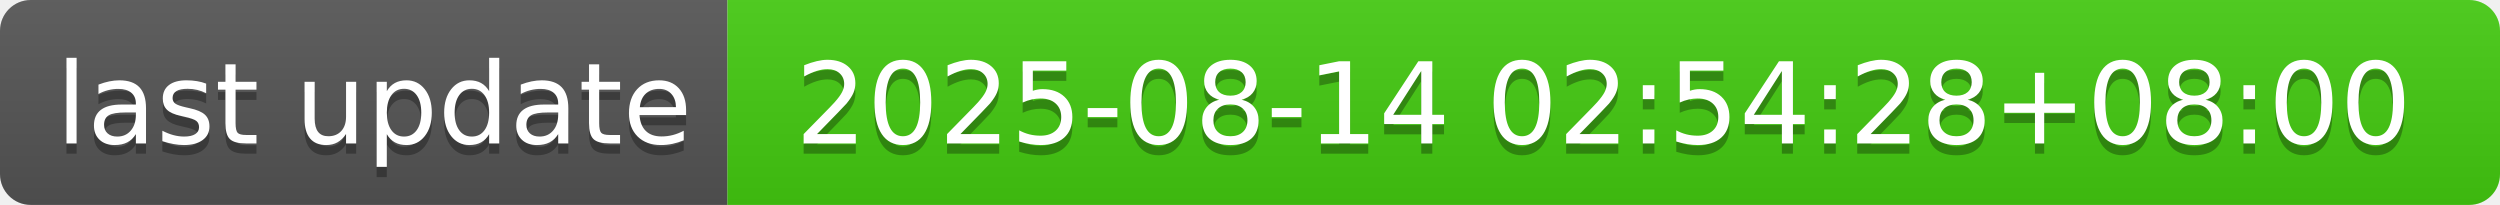
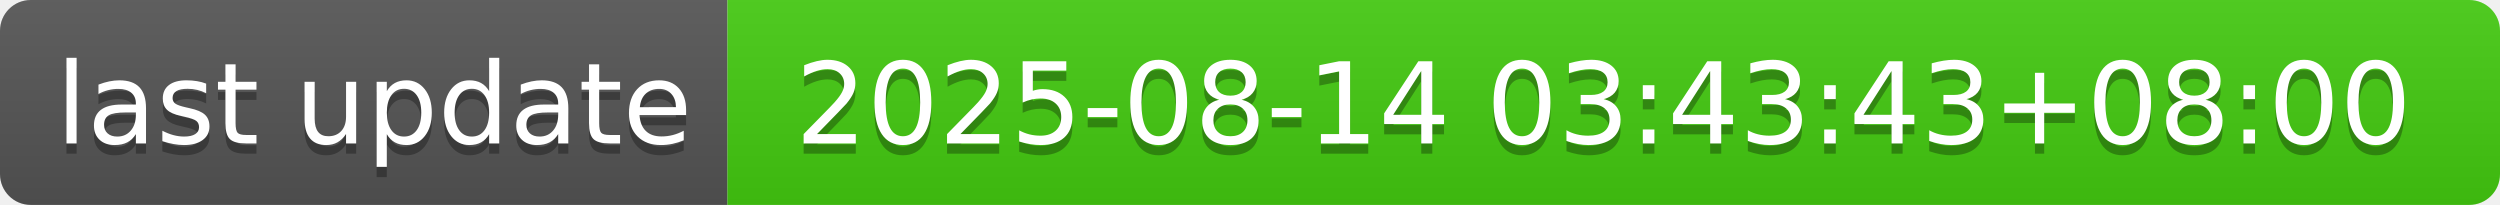
- <svg xmlns="http://www.w3.org/2000/svg" width="244" height="20" role="img" aria-label="last update: 2025-08-14 02:54:28+08:00">
+ <svg xmlns="http://www.w3.org/2000/svg" width="244" height="20" role="img" aria-label="last update: 2025-08-14 03:43:43+08:00">
  <linearGradient id="s" x2="0" y2="100%">
    <stop offset="0" stop-color="#bbb" stop-opacity=".1" />
    <stop offset="1" stop-opacity=".1" />
  </linearGradient>
  <clipPath id="r">
    <rect width="244" height="20" rx="3" fill="#fff" />
  </clipPath>
  <g clip-path="url(#r)">
    <rect width="71" height="20" fill="#555" />
    <rect x="71" width="173" height="20" fill="#4c1" />
    <rect width="244" height="20" fill="url(#s)" />
  </g>
  <g fill="#fff" text-anchor="middle" font-family="Verdana,Geneva,DejaVu Sans,sans-serif" text-rendering="geometricPrecision" font-size="110">
    <text aria-hidden="true" x="365" y="150" fill="#010101" fill-opacity=".3" transform="scale(.1)" textLength="610">last update</text>
    <text x="365" y="140" transform="scale(.1)" fill="#fff" textLength="610">last update</text>
-     <text aria-hidden="true" x="1565" y="150" fill="#010101" fill-opacity=".3" transform="scale(.1)" textLength="1630">2025-08-14 02:54:28+08:00</text>
-     <text x="1565" y="140" transform="scale(.1)" fill="#fff" textLength="1630">2025-08-14 02:54:28+08:00</text>
+     <text aria-hidden="true" x="1565" y="150" fill="#010101" fill-opacity=".3" transform="scale(.1)" textLength="1630">2025-08-14 03:43:43+08:00</text>
+     <text x="1565" y="140" transform="scale(.1)" fill="#fff" textLength="1630">2025-08-14 03:43:43+08:00</text>
  </g>
</svg>
